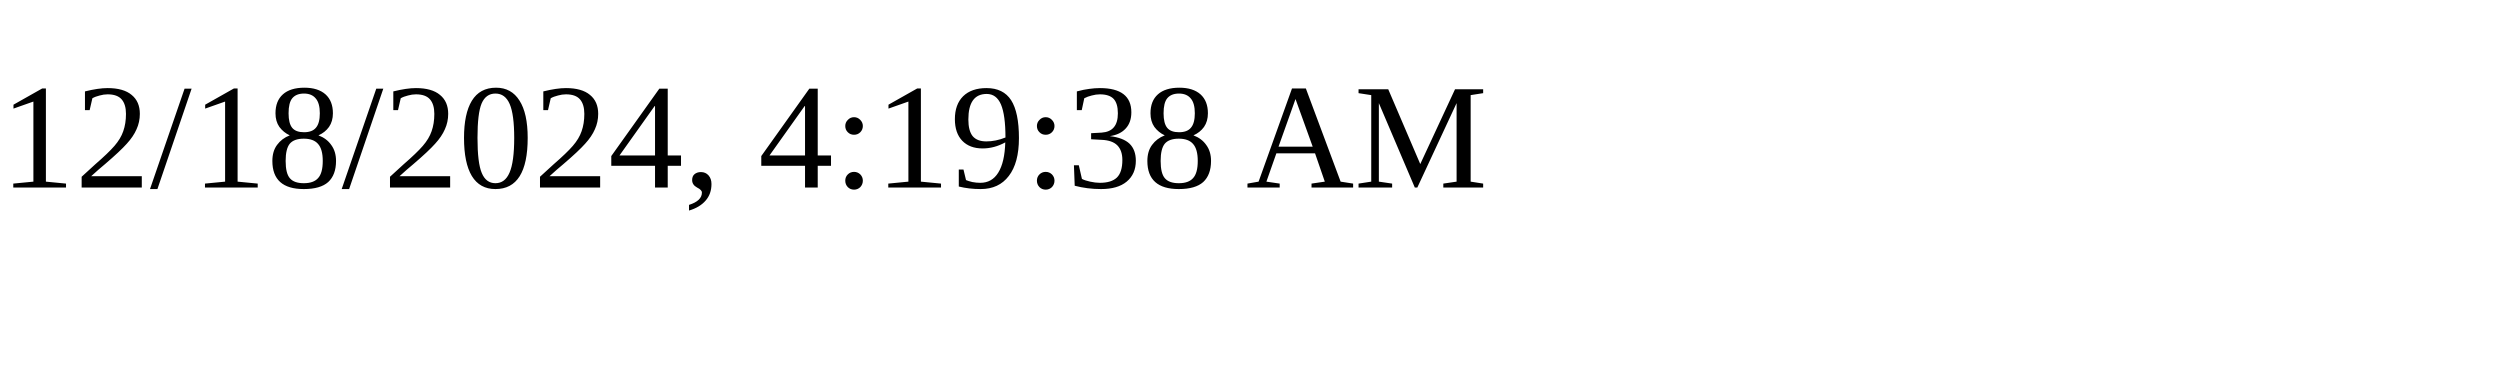
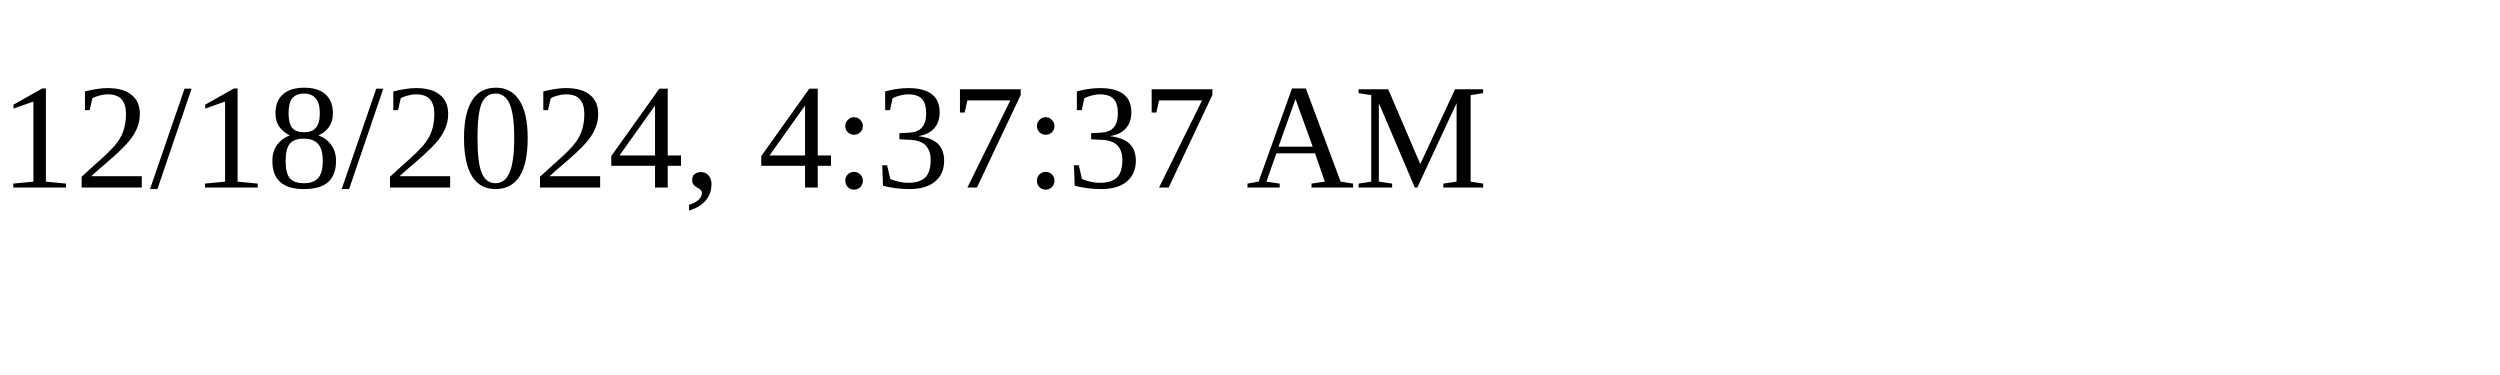
<svg xmlns="http://www.w3.org/2000/svg" height="30" width="200">
-   <text x="0" y="15">12/18/2024, 4:19:38 AM</text>
+   <text x="0" y="15">12/18/2024, 4:37:37 AM</text>
</svg>
